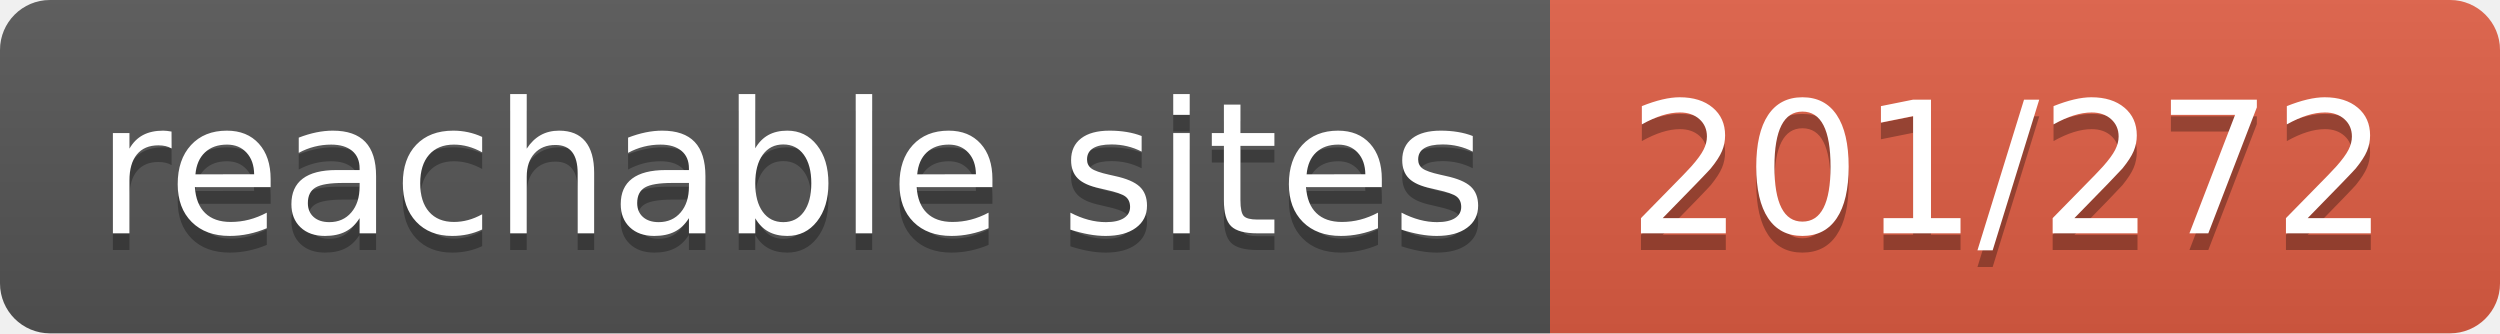
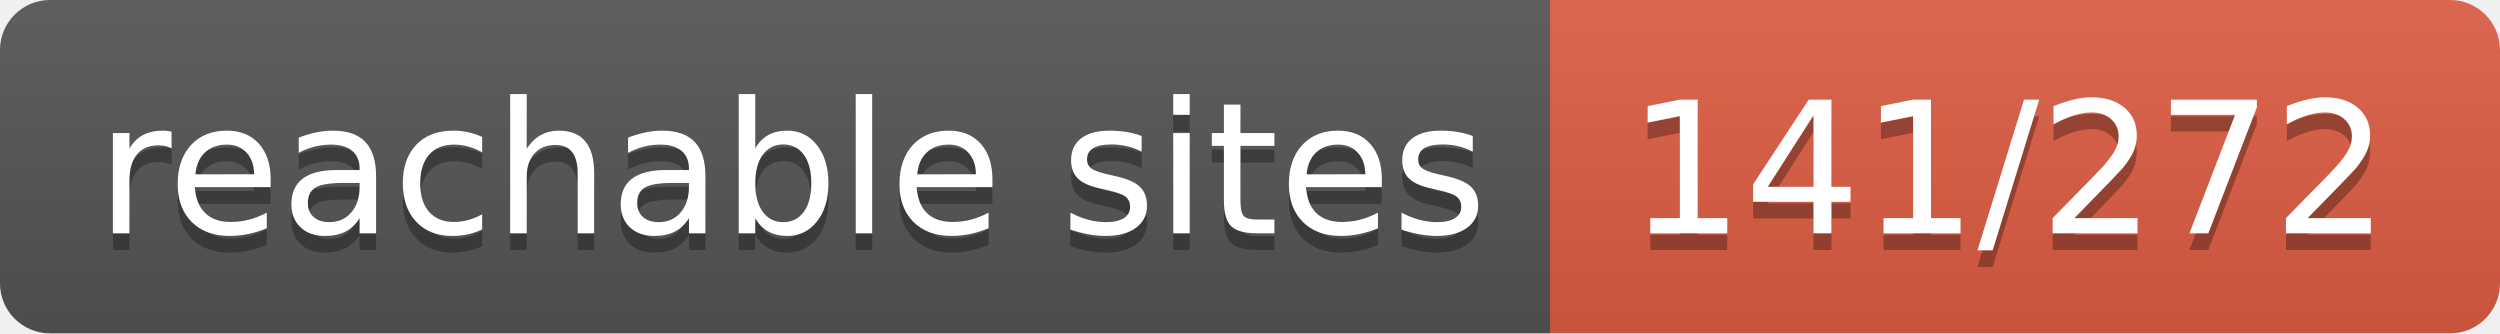
- <svg xmlns="http://www.w3.org/2000/svg" width="150" height="20" role="img" aria-label="reachable sites: 201/272">
+ <svg xmlns="http://www.w3.org/2000/svg" width="150" height="20" role="img" aria-label="reachable sites: 141/272">
  <linearGradient id="s" x2="0" y2="100%">
    <stop offset="0" stop-color="#bbb" stop-opacity=".1" />
    <stop offset="1" stop-opacity=".1" />
  </linearGradient>
  <clipPath id="r">
    <rect width="150" height="20" rx="3" fill="#fff" />
  </clipPath>
  <g clip-path="url(#r)">
    <rect width="93" height="20" fill="#555" />
    <rect x="93" width="57" height="20" fill="#e05d44" />
    <rect width="150" height="20" fill="url(#s)" />
  </g>
  <g fill="#fff" text-anchor="middle" font-family="Verdana,Geneva,DejaVu Sans,sans-serif" text-rendering="geometricPrecision" font-size="110">
    <text aria-hidden="true" x="475" y="150" fill="#010101" fill-opacity=".3" transform="scale(.1)" textLength="830">reachable sites</text>
    <text x="475" y="140" transform="scale(.1)" fill="#fff" textLength="830">reachable sites</text>
-     <text aria-hidden="true" x="1205" y="150" fill="#010101" fill-opacity=".3" transform="scale(.1)" textLength="470">201/272</text>
-     <text x="1205" y="140" transform="scale(.1)" fill="#fff" textLength="470">201/272</text>
+     <text aria-hidden="true" x="1205" y="150" fill="#010101" fill-opacity=".3" transform="scale(.1)" textLength="470">141/272</text>
+     <text x="1205" y="140" transform="scale(.1)" fill="#fff" textLength="470">141/272</text>
  </g>
</svg>
